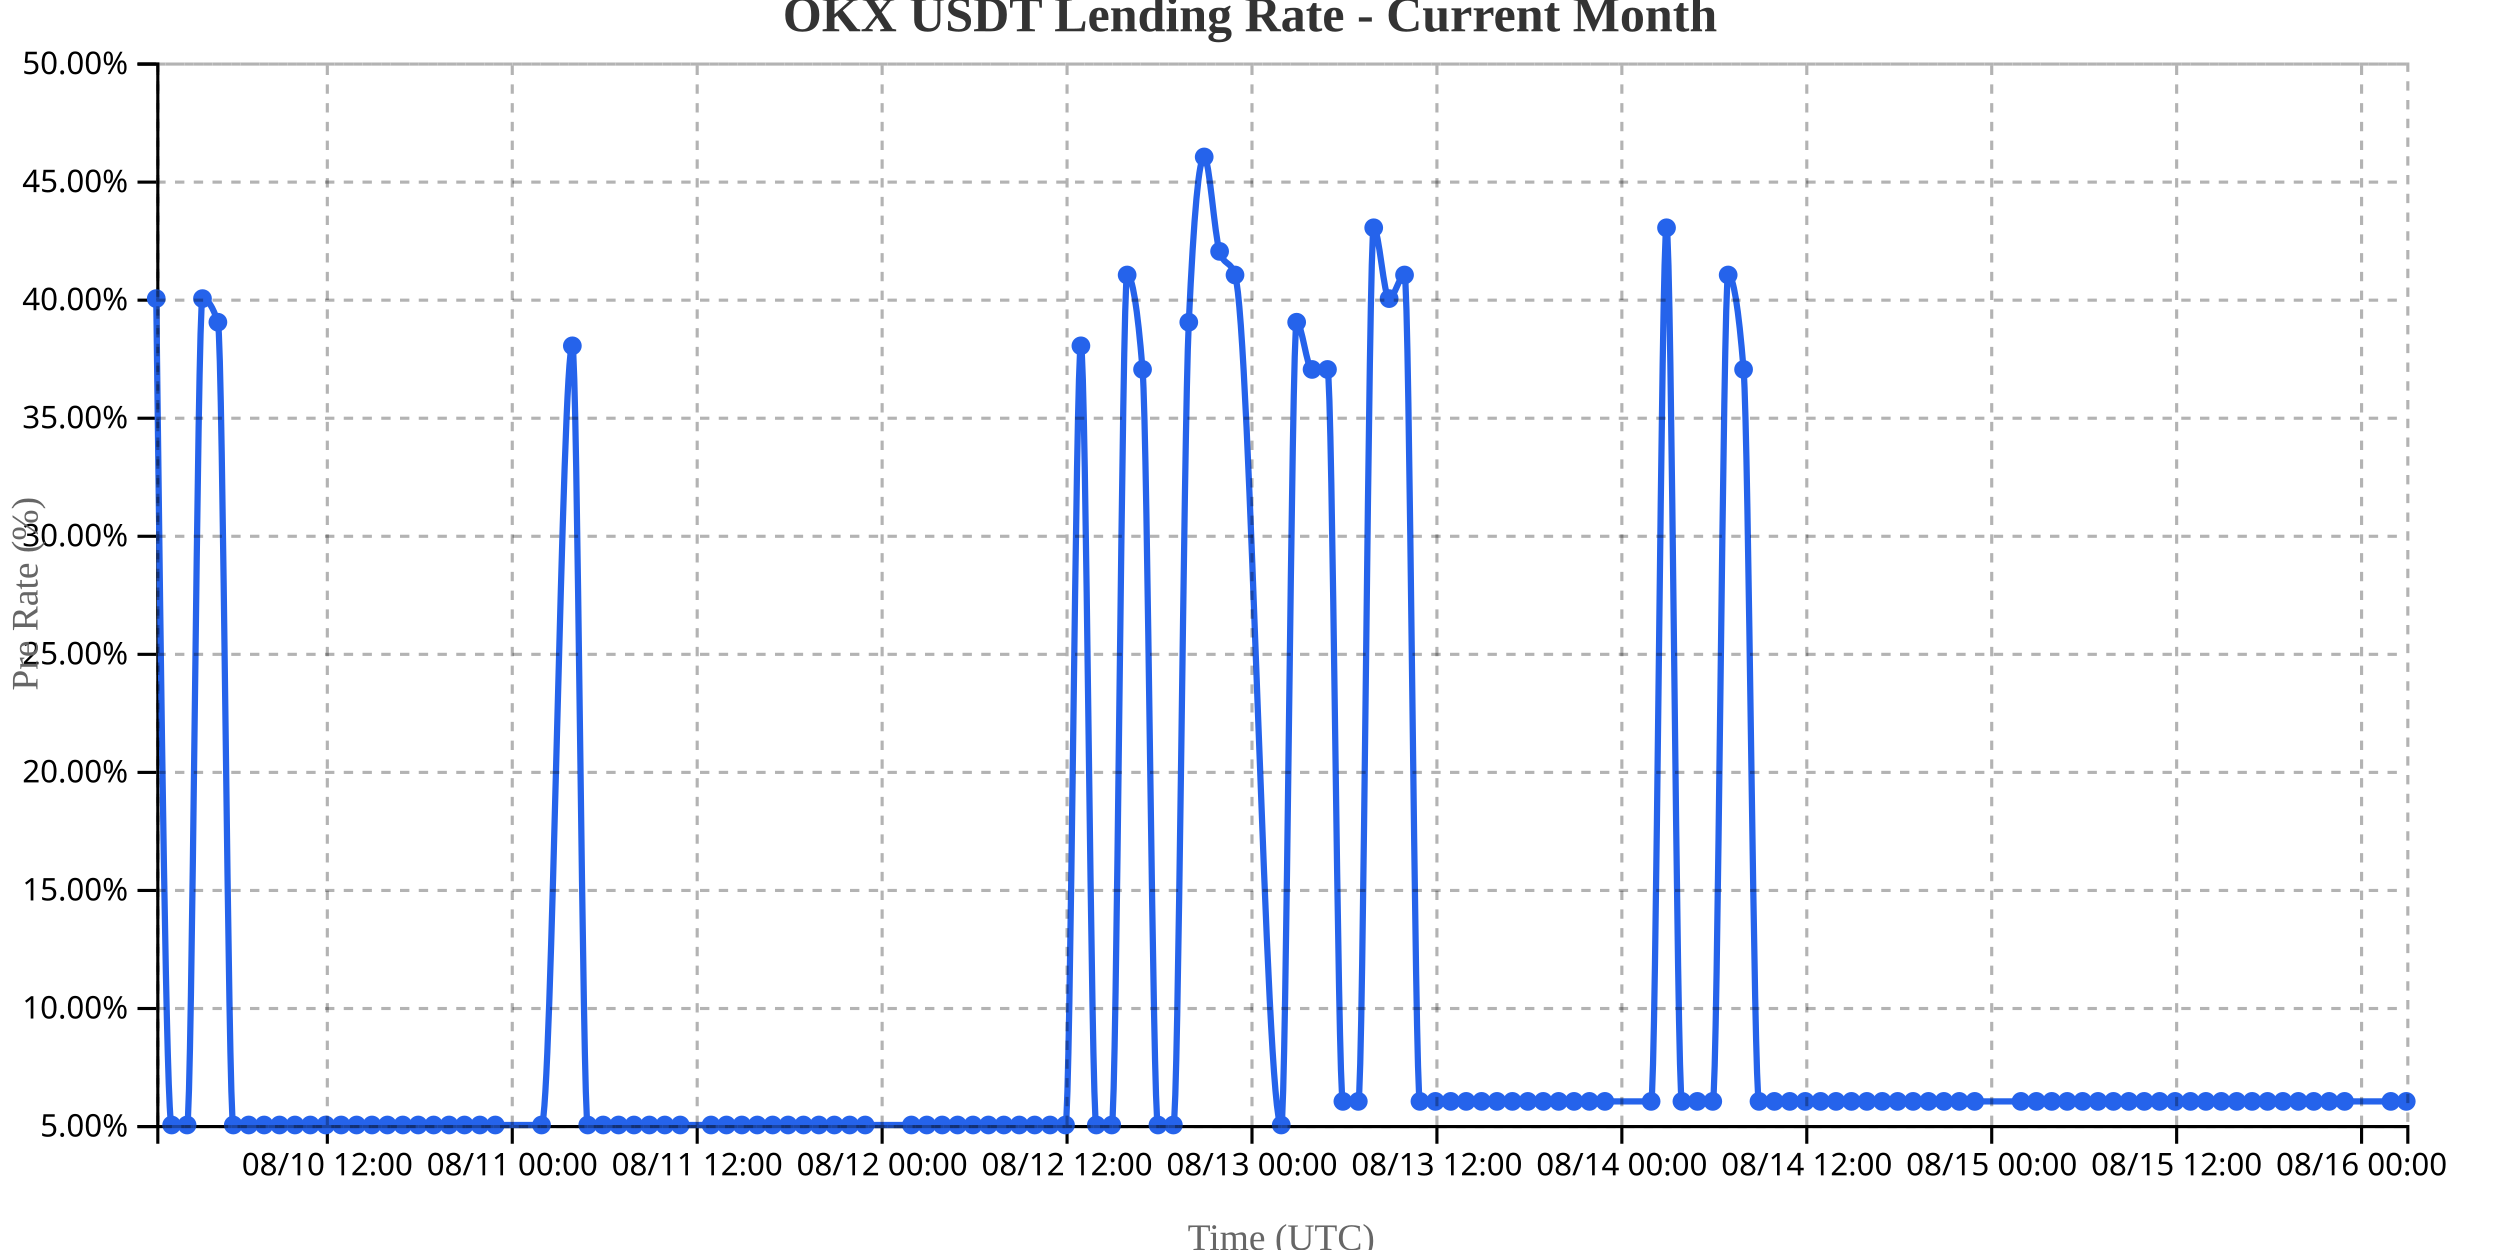
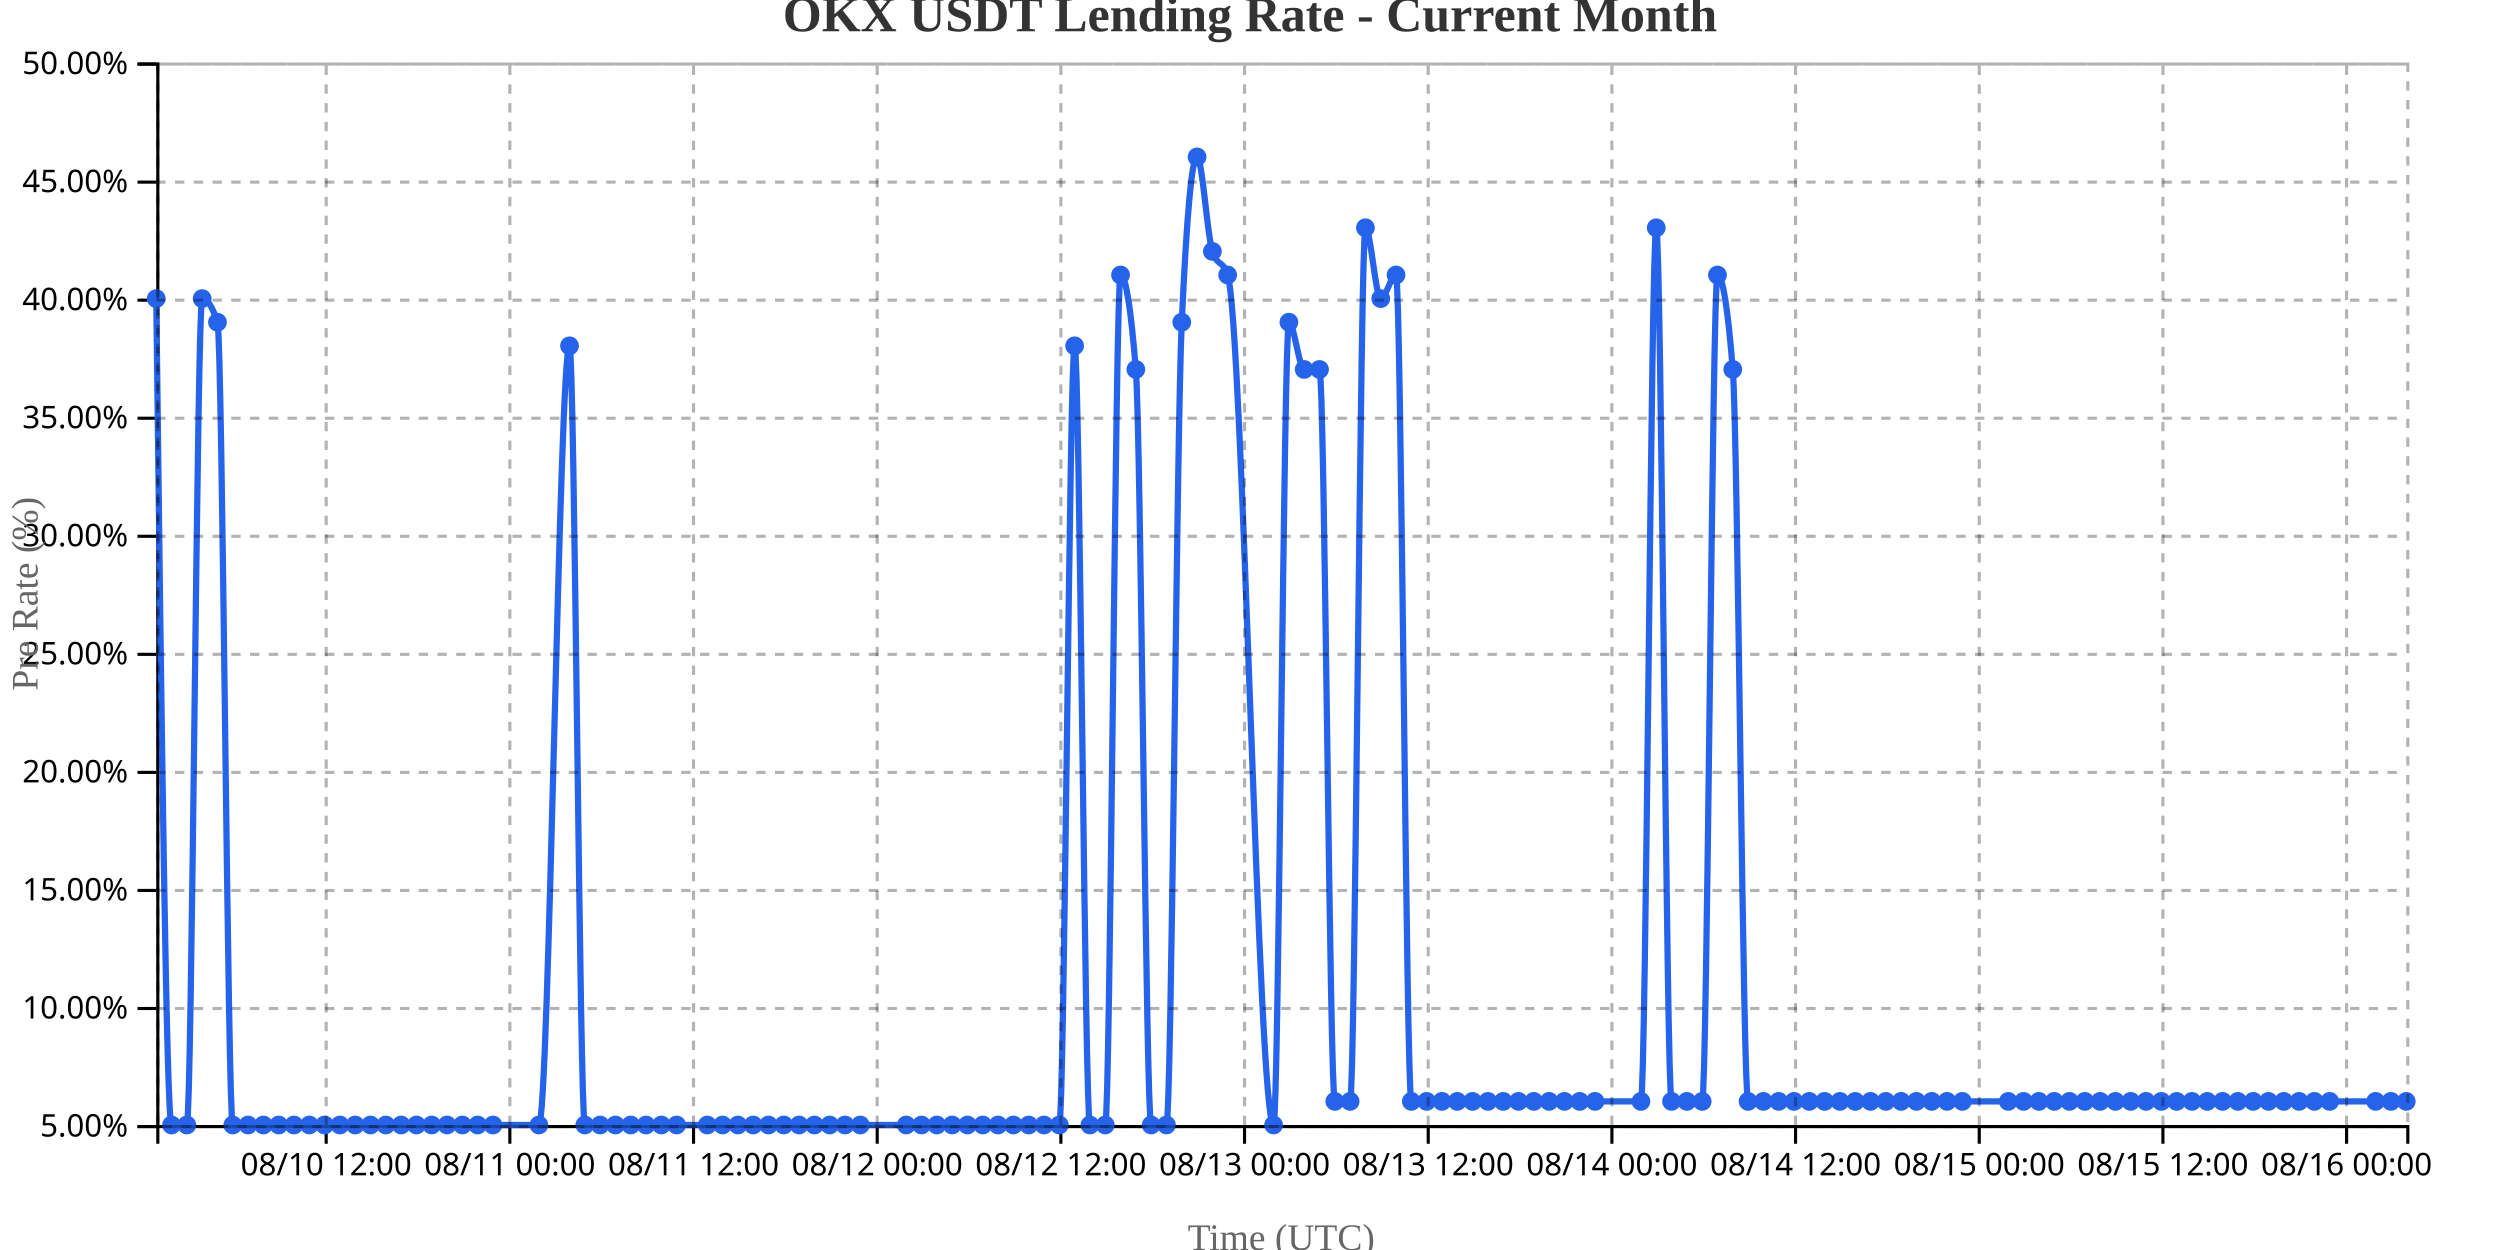
<svg xmlns="http://www.w3.org/2000/svg" width="800" height="400">
  <g transform="translate(50,20)">
    <g transform="translate(0,340)" fill="none" font-size="10" font-family="sans-serif" text-anchor="middle">
      <path class="domain" stroke="currentColor" d="M0.5,6V0.5H720.5V6" />
-       <g class="tick" opacity="1" transform="translate(54.74658,0)">
+       <g class="tick" opacity="1" transform="translate(54.37755,0)">
        <line stroke="currentColor" y2="6" />
        <text fill="currentColor" y="9" dy="0.71em">08/10 12:00</text>
      </g>
-       <g class="tick" opacity="1" transform="translate(113.9247,0)">
+       <g class="tick" opacity="1" transform="translate(113.1531,0)">
        <line stroke="currentColor" y2="6" />
        <text fill="currentColor" y="9" dy="0.71em">08/11 00:00</text>
      </g>
-       <g class="tick" opacity="1" transform="translate(173.1027,0)">
+       <g class="tick" opacity="1" transform="translate(171.9286,0)">
        <line stroke="currentColor" y2="6" />
        <text fill="currentColor" y="9" dy="0.71em">08/11 12:00</text>
      </g>
-       <g class="tick" opacity="1" transform="translate(232.2808,0)">
+       <g class="tick" opacity="1" transform="translate(230.7041,0)">
        <line stroke="currentColor" y2="6" />
        <text fill="currentColor" y="9" dy="0.71em">08/12 00:00</text>
      </g>
-       <g class="tick" opacity="1" transform="translate(291.4589,0)">
+       <g class="tick" opacity="1" transform="translate(289.4796,0)">
        <line stroke="currentColor" y2="6" />
        <text fill="currentColor" y="9" dy="0.71em">08/12 12:00</text>
      </g>
-       <g class="tick" opacity="1" transform="translate(350.637,0)">
+       <g class="tick" opacity="1" transform="translate(348.2551,0)">
        <line stroke="currentColor" y2="6" />
        <text fill="currentColor" y="9" dy="0.71em">08/13 00:00</text>
      </g>
-       <g class="tick" opacity="1" transform="translate(409.8151,0)">
+       <g class="tick" opacity="1" transform="translate(407.0306,0)">
        <line stroke="currentColor" y2="6" />
        <text fill="currentColor" y="9" dy="0.71em">08/13 12:00</text>
      </g>
-       <g class="tick" opacity="1" transform="translate(468.9932,0)">
+       <g class="tick" opacity="1" transform="translate(465.8061,0)">
        <line stroke="currentColor" y2="6" />
        <text fill="currentColor" y="9" dy="0.71em">08/14 00:00</text>
      </g>
-       <g class="tick" opacity="1" transform="translate(528.1712,0)">
+       <g class="tick" opacity="1" transform="translate(524.5816,0)">
        <line stroke="currentColor" y2="6" />
        <text fill="currentColor" y="9" dy="0.71em">08/14 12:00</text>
      </g>
-       <g class="tick" opacity="1" transform="translate(587.3493,0)">
+       <g class="tick" opacity="1" transform="translate(583.3571,0)">
        <line stroke="currentColor" y2="6" />
        <text fill="currentColor" y="9" dy="0.71em">08/15 00:00</text>
      </g>
-       <g class="tick" opacity="1" transform="translate(646.5274,0)">
+       <g class="tick" opacity="1" transform="translate(642.1327,0)">
        <line stroke="currentColor" y2="6" />
        <text fill="currentColor" y="9" dy="0.71em">08/15 12:00</text>
      </g>
-       <g class="tick" opacity="1" transform="translate(705.7055,0)">
+       <g class="tick" opacity="1" transform="translate(700.9082,0)">
        <line stroke="currentColor" y2="6" />
        <text fill="currentColor" y="9" dy="0.71em">08/16 00:00</text>
      </g>
    </g>
    <g fill="none" font-size="10" font-family="sans-serif" text-anchor="end">
      <path class="domain" stroke="currentColor" d="M-6,340.5H0.5V0.5H-6" />
      <g class="tick" opacity="1" transform="translate(0,340.5)">
        <line stroke="currentColor" x2="-6" />
        <text fill="currentColor" x="-9" dy="0.32em">5.00%</text>
      </g>
      <g class="tick" opacity="1" transform="translate(0,302.7222)">
        <line stroke="currentColor" x2="-6" />
        <text fill="currentColor" x="-9" dy="0.32em">10.00%</text>
      </g>
      <g class="tick" opacity="1" transform="translate(0,264.9444)">
        <line stroke="currentColor" x2="-6" />
        <text fill="currentColor" x="-9" dy="0.32em">15.00%</text>
      </g>
      <g class="tick" opacity="1" transform="translate(0,227.1667)">
        <line stroke="currentColor" x2="-6" />
        <text fill="currentColor" x="-9" dy="0.32em">20.00%</text>
      </g>
      <g class="tick" opacity="1" transform="translate(0,189.3889)">
        <line stroke="currentColor" x2="-6" />
        <text fill="currentColor" x="-9" dy="0.32em">25.00%</text>
      </g>
      <g class="tick" opacity="1" transform="translate(0,151.6111)">
        <line stroke="currentColor" x2="-6" />
        <text fill="currentColor" x="-9" dy="0.32em">30.00%</text>
      </g>
      <g class="tick" opacity="1" transform="translate(0,113.8333)">
        <line stroke="currentColor" x2="-6" />
        <text fill="currentColor" x="-9" dy="0.32em">35.00%</text>
      </g>
      <g class="tick" opacity="1" transform="translate(0,76.05556)">
        <line stroke="currentColor" x2="-6" />
        <text fill="currentColor" x="-9" dy="0.32em">40.00%</text>
      </g>
      <g class="tick" opacity="1" transform="translate(0,38.27778)">
        <line stroke="currentColor" x2="-6" />
        <text fill="currentColor" x="-9" dy="0.32em">45.00%</text>
      </g>
      <g class="tick" opacity="1" transform="translate(0,0.5)">
        <line stroke="currentColor" x2="-6" />
        <text fill="currentColor" x="-9" dy="0.32em">50.00%</text>
      </g>
    </g>
    <text transform="rotate(-90)" y="-50" x="-170" dy="1em" style="text-anchor: middle; font-size: 12px; fill: #666;">Pre Rate (%)</text>
    <text transform="translate(360, 380)" style="text-anchor: middle; font-size: 12px; fill: #666;">Time (UTC)</text>
-     <path fill="none" stroke="#2563eb" stroke-width="2" d="M0,75.556C1.644,207.778,3.288,340,4.932,340C6.575,340,8.219,340,9.863,340C11.507,340,13.151,75.556,14.795,75.556C16.438,75.556,18.082,78.074,19.726,83.111C21.37,88.148,23.014,340,24.658,340C26.301,340,27.945,340,29.589,340C31.233,340,32.877,340,34.521,340C36.164,340,37.808,340,39.452,340C41.096,340,42.74,340,44.384,340C46.027,340,47.671,340,49.315,340C50.959,340,52.603,340,54.247,340C55.89,340,57.534,340,59.178,340C60.822,340,62.466,340,64.11,340C65.753,340,67.397,340,69.041,340C70.685,340,72.329,340,73.973,340C75.616,340,77.26,340,78.904,340C80.548,340,82.192,340,83.836,340C85.479,340,87.123,340,88.767,340C90.411,340,92.055,340,93.699,340C95.342,340,96.986,340,98.63,340C100.274,340,101.918,340,103.562,340C105.205,340,106.849,340,108.493,340C113.425,340,118.356,340,123.288,340C126.575,340,129.863,90.667,133.151,90.667C134.795,90.667,136.438,340,138.082,340C139.726,340,141.37,340,143.014,340C144.658,340,146.301,340,147.945,340C149.589,340,151.233,340,152.877,340C154.521,340,156.164,340,157.808,340C159.452,340,161.096,340,162.74,340C164.384,340,166.027,340,167.671,340C170.959,340,174.247,340,177.534,340C179.178,340,180.822,340,182.466,340C184.11,340,185.753,340,187.397,340C189.041,340,190.685,340,192.329,340C193.973,340,195.616,340,197.26,340C198.904,340,200.548,340,202.192,340C203.836,340,205.479,340,207.123,340C208.767,340,210.411,340,212.055,340C213.699,340,215.342,340,216.986,340C218.63,340,220.274,340,221.918,340C223.562,340,225.205,340,226.849,340C231.781,340,236.712,340,241.644,340C243.288,340,244.932,340,246.575,340C248.219,340,249.863,340,251.507,340C253.151,340,254.795,340,256.438,340C258.082,340,259.726,340,261.37,340C263.014,340,264.658,340,266.301,340C267.945,340,269.589,340,271.233,340C272.877,340,274.521,340,276.164,340C277.808,340,279.452,340,281.096,340C282.74,340,284.384,340,286.027,340C287.671,340,289.315,340,290.959,340C292.603,340,294.247,90.667,295.89,90.667C297.534,90.667,299.178,340,300.822,340C302.466,340,304.11,340,305.753,340C307.397,340,309.041,68,310.685,68C312.329,68,313.973,78.074,315.616,98.222C317.26,118.37,318.904,340,320.548,340C322.192,340,323.836,340,325.479,340C327.123,340,328.767,118.37,330.411,83.111C332.055,47.852,333.699,30.222,335.342,30.222C336.986,30.222,338.63,55.407,340.274,60.444C341.918,65.481,343.562,62.963,345.205,68C350.137,83.111,355.068,340,360,340C361.644,340,363.288,83.111,364.932,83.111C366.575,83.111,368.219,98.222,369.863,98.222C371.507,98.222,373.151,98.222,374.795,98.222C376.438,98.222,378.082,332.444,379.726,332.444C381.37,332.444,383.014,332.444,384.658,332.444C386.301,332.444,387.945,52.889,389.589,52.889C391.233,52.889,392.877,75.556,394.521,75.556C396.164,75.556,397.808,68,399.452,68C401.096,68,402.74,332.444,404.384,332.444C406.027,332.444,407.671,332.444,409.315,332.444C410.959,332.444,412.603,332.444,414.247,332.444C415.89,332.444,417.534,332.444,419.178,332.444C420.822,332.444,422.466,332.444,424.11,332.444C425.753,332.444,427.397,332.444,429.041,332.444C430.685,332.444,432.329,332.444,433.973,332.444C435.616,332.444,437.26,332.444,438.904,332.444C440.548,332.444,442.192,332.444,443.836,332.444C445.479,332.444,447.123,332.444,448.767,332.444C450.411,332.444,452.055,332.444,453.699,332.444C455.342,332.444,456.986,332.444,458.63,332.444C460.274,332.444,461.918,332.444,463.562,332.444C468.493,332.444,473.425,332.444,478.356,332.444C480,332.444,481.644,52.889,483.288,52.889C484.932,52.889,486.575,332.444,488.219,332.444C489.863,332.444,491.507,332.444,493.151,332.444C494.795,332.444,496.438,332.444,498.082,332.444C499.726,332.444,501.37,68,503.014,68C504.658,68,506.301,78.074,507.945,98.222C509.589,118.37,511.233,332.444,512.877,332.444C514.521,332.444,516.164,332.444,517.808,332.444C519.452,332.444,521.096,332.444,522.74,332.444C524.384,332.444,526.027,332.444,527.671,332.444C529.315,332.444,530.959,332.444,532.603,332.444C534.247,332.444,535.89,332.444,537.534,332.444C539.178,332.444,540.822,332.444,542.466,332.444C544.11,332.444,545.753,332.444,547.397,332.444C549.041,332.444,550.685,332.444,552.329,332.444C553.973,332.444,555.616,332.444,557.26,332.444C558.904,332.444,560.548,332.444,562.192,332.444C563.836,332.444,565.479,332.444,567.123,332.444C568.767,332.444,570.411,332.444,572.055,332.444C573.699,332.444,575.342,332.444,576.986,332.444C578.63,332.444,580.274,332.444,581.918,332.444C586.849,332.444,591.781,332.444,596.712,332.444C598.356,332.444,600,332.444,601.644,332.444C603.288,332.444,604.932,332.444,606.575,332.444C608.219,332.444,609.863,332.444,611.507,332.444C613.151,332.444,614.795,332.444,616.438,332.444C618.082,332.444,619.726,332.444,621.37,332.444C623.014,332.444,624.658,332.444,626.301,332.444C627.945,332.444,629.589,332.444,631.233,332.444C632.877,332.444,634.521,332.444,636.164,332.444C637.808,332.444,639.452,332.444,641.096,332.444C642.74,332.444,644.384,332.444,646.027,332.444C647.671,332.444,649.315,332.444,650.959,332.444C652.603,332.444,654.247,332.444,655.89,332.444C657.534,332.444,659.178,332.444,660.822,332.444C662.466,332.444,664.11,332.444,665.753,332.444C667.397,332.444,669.041,332.444,670.685,332.444C672.329,332.444,673.973,332.444,675.616,332.444C677.26,332.444,678.904,332.444,680.548,332.444C682.192,332.444,683.836,332.444,685.479,332.444C687.123,332.444,688.767,332.444,690.411,332.444C692.055,332.444,693.699,332.444,695.342,332.444C696.986,332.444,698.63,332.444,700.274,332.444C705.205,332.444,710.137,332.444,715.068,332.444C716.712,332.444,718.356,332.444,720,332.444" />
+     <path fill="none" stroke="#2563eb" stroke-width="2" d="M0,75.556C1.633,207.778,3.265,340,4.898,340C6.531,340,8.163,340,9.796,340C11.429,340,13.061,75.556,14.694,75.556C16.327,75.556,17.959,78.074,19.592,83.111C21.224,88.148,22.857,340,24.49,340C26.122,340,27.755,340,29.388,340C31.02,340,32.653,340,34.286,340C35.918,340,37.551,340,39.184,340C40.816,340,42.449,340,44.082,340C45.714,340,47.347,340,48.98,340C50.612,340,52.245,340,53.878,340C55.51,340,57.143,340,58.776,340C60.408,340,62.041,340,63.673,340C65.306,340,66.939,340,68.571,340C70.204,340,71.837,340,73.469,340C75.102,340,76.735,340,78.367,340C80,340,81.633,340,83.265,340C84.898,340,86.531,340,88.163,340C89.796,340,91.429,340,93.061,340C94.694,340,96.327,340,97.959,340C99.592,340,101.224,340,102.857,340C104.49,340,106.122,340,107.755,340C112.653,340,117.551,340,122.449,340C125.714,340,128.98,90.667,132.245,90.667C133.878,90.667,135.51,340,137.143,340C138.776,340,140.408,340,142.041,340C143.673,340,145.306,340,146.939,340C148.571,340,150.204,340,151.837,340C153.469,340,155.102,340,156.735,340C158.367,340,160,340,161.633,340C163.265,340,164.898,340,166.531,340C169.796,340,173.061,340,176.327,340C177.959,340,179.592,340,181.224,340C182.857,340,184.49,340,186.122,340C187.755,340,189.388,340,191.02,340C192.653,340,194.286,340,195.918,340C197.551,340,199.184,340,200.816,340C202.449,340,204.082,340,205.714,340C207.347,340,208.98,340,210.612,340C212.245,340,213.878,340,215.51,340C217.143,340,218.776,340,220.408,340C222.041,340,223.673,340,225.306,340C230.204,340,235.102,340,240,340C241.633,340,243.265,340,244.898,340C246.531,340,248.163,340,249.796,340C251.429,340,253.061,340,254.694,340C256.327,340,257.959,340,259.592,340C261.224,340,262.857,340,264.49,340C266.122,340,267.755,340,269.388,340C271.02,340,272.653,340,274.286,340C275.918,340,277.551,340,279.184,340C280.816,340,282.449,340,284.082,340C285.714,340,287.347,340,288.98,340C290.612,340,292.245,90.667,293.878,90.667C295.51,90.667,297.143,340,298.776,340C300.408,340,302.041,340,303.673,340C305.306,340,306.939,68,308.571,68C310.204,68,311.837,78.074,313.469,98.222C315.102,118.37,316.735,340,318.367,340C320,340,321.633,340,323.265,340C324.898,340,326.531,118.37,328.163,83.111C329.796,47.852,331.429,30.222,333.061,30.222C334.694,30.222,336.327,55.407,337.959,60.444C339.592,65.481,341.224,62.963,342.857,68C347.755,83.111,352.653,340,357.551,340C359.184,340,360.816,83.111,362.449,83.111C364.082,83.111,365.714,98.222,367.347,98.222C368.98,98.222,370.612,98.222,372.245,98.222C373.878,98.222,375.51,332.444,377.143,332.444C378.776,332.444,380.408,332.444,382.041,332.444C383.673,332.444,385.306,52.889,386.939,52.889C388.571,52.889,390.204,75.556,391.837,75.556C393.469,75.556,395.102,68,396.735,68C398.367,68,400,332.444,401.633,332.444C403.265,332.444,404.898,332.444,406.531,332.444C408.163,332.444,409.796,332.444,411.429,332.444C413.061,332.444,414.694,332.444,416.327,332.444C417.959,332.444,419.592,332.444,421.224,332.444C422.857,332.444,424.49,332.444,426.122,332.444C427.755,332.444,429.388,332.444,431.02,332.444C432.653,332.444,434.286,332.444,435.918,332.444C437.551,332.444,439.184,332.444,440.816,332.444C442.449,332.444,444.082,332.444,445.714,332.444C447.347,332.444,448.98,332.444,450.612,332.444C452.245,332.444,453.878,332.444,455.51,332.444C457.143,332.444,458.776,332.444,460.408,332.444C465.306,332.444,470.204,332.444,475.102,332.444C476.735,332.444,478.367,52.889,480,52.889C481.633,52.889,483.265,332.444,484.898,332.444C486.531,332.444,488.163,332.444,489.796,332.444C491.429,332.444,493.061,332.444,494.694,332.444C496.327,332.444,497.959,68,499.592,68C501.224,68,502.857,78.074,504.49,98.222C506.122,118.37,507.755,332.444,509.388,332.444C511.02,332.444,512.653,332.444,514.286,332.444C515.918,332.444,517.551,332.444,519.184,332.444C520.816,332.444,522.449,332.444,524.082,332.444C525.714,332.444,527.347,332.444,528.98,332.444C530.612,332.444,532.245,332.444,533.878,332.444C535.51,332.444,537.143,332.444,538.776,332.444C540.408,332.444,542.041,332.444,543.673,332.444C545.306,332.444,546.939,332.444,548.571,332.444C550.204,332.444,551.837,332.444,553.469,332.444C555.102,332.444,556.735,332.444,558.367,332.444C560,332.444,561.633,332.444,563.265,332.444C564.898,332.444,566.531,332.444,568.163,332.444C569.796,332.444,571.429,332.444,573.061,332.444C574.694,332.444,576.327,332.444,577.959,332.444C582.857,332.444,587.755,332.444,592.653,332.444C594.286,332.444,595.918,332.444,597.551,332.444C599.184,332.444,600.816,332.444,602.449,332.444C604.082,332.444,605.714,332.444,607.347,332.444C608.98,332.444,610.612,332.444,612.245,332.444C613.878,332.444,615.51,332.444,617.143,332.444C618.776,332.444,620.408,332.444,622.041,332.444C623.673,332.444,625.306,332.444,626.939,332.444C628.571,332.444,630.204,332.444,631.837,332.444C633.469,332.444,635.102,332.444,636.735,332.444C638.367,332.444,640,332.444,641.633,332.444C643.265,332.444,644.898,332.444,646.531,332.444C648.163,332.444,649.796,332.444,651.429,332.444C653.061,332.444,654.694,332.444,656.327,332.444C657.959,332.444,659.592,332.444,661.224,332.444C662.857,332.444,664.49,332.444,666.122,332.444C667.755,332.444,669.388,332.444,671.02,332.444C672.653,332.444,674.286,332.444,675.918,332.444C677.551,332.444,679.184,332.444,680.816,332.444C682.449,332.444,684.082,332.444,685.714,332.444C687.347,332.444,688.98,332.444,690.612,332.444C692.245,332.444,693.878,332.444,695.51,332.444C700.408,332.444,705.306,332.444,710.204,332.444C711.837,332.444,713.469,332.444,715.102,332.444C716.735,332.444,718.367,332.444,720,332.444" />
    <circle class="dot" cx="0" cy="75.556" r="3" fill="#2563eb" />
-     <circle class="dot" cx="4.932" cy="340" r="3" fill="#2563eb" />
-     <circle class="dot" cx="9.863" cy="340" r="3" fill="#2563eb" />
-     <circle class="dot" cx="14.795" cy="75.556" r="3" fill="#2563eb" />
-     <circle class="dot" cx="19.726" cy="83.111" r="3" fill="#2563eb" />
-     <circle class="dot" cx="24.658" cy="340" r="3" fill="#2563eb" />
-     <circle class="dot" cx="29.589" cy="340" r="3" fill="#2563eb" />
-     <circle class="dot" cx="34.521" cy="340" r="3" fill="#2563eb" />
-     <circle class="dot" cx="39.452" cy="340" r="3" fill="#2563eb" />
-     <circle class="dot" cx="44.384" cy="340" r="3" fill="#2563eb" />
-     <circle class="dot" cx="49.315" cy="340" r="3" fill="#2563eb" />
-     <circle class="dot" cx="54.247" cy="340" r="3" fill="#2563eb" />
-     <circle class="dot" cx="59.178" cy="340" r="3" fill="#2563eb" />
-     <circle class="dot" cx="64.11" cy="340" r="3" fill="#2563eb" />
-     <circle class="dot" cx="69.041" cy="340" r="3" fill="#2563eb" />
-     <circle class="dot" cx="73.973" cy="340" r="3" fill="#2563eb" />
-     <circle class="dot" cx="78.904" cy="340" r="3" fill="#2563eb" />
-     <circle class="dot" cx="83.836" cy="340" r="3" fill="#2563eb" />
-     <circle class="dot" cx="88.767" cy="340" r="3" fill="#2563eb" />
-     <circle class="dot" cx="93.699" cy="340" r="3" fill="#2563eb" />
-     <circle class="dot" cx="98.63" cy="340" r="3" fill="#2563eb" />
-     <circle class="dot" cx="103.562" cy="340" r="3" fill="#2563eb" />
-     <circle class="dot" cx="108.493" cy="340" r="3" fill="#2563eb" />
-     <circle class="dot" cx="123.288" cy="340" r="3" fill="#2563eb" />
-     <circle class="dot" cx="133.151" cy="90.667" r="3" fill="#2563eb" />
-     <circle class="dot" cx="138.082" cy="340" r="3" fill="#2563eb" />
-     <circle class="dot" cx="143.014" cy="340" r="3" fill="#2563eb" />
-     <circle class="dot" cx="147.945" cy="340" r="3" fill="#2563eb" />
-     <circle class="dot" cx="152.877" cy="340" r="3" fill="#2563eb" />
-     <circle class="dot" cx="157.808" cy="340" r="3" fill="#2563eb" />
-     <circle class="dot" cx="162.74" cy="340" r="3" fill="#2563eb" />
-     <circle class="dot" cx="167.671" cy="340" r="3" fill="#2563eb" />
-     <circle class="dot" cx="177.534" cy="340" r="3" fill="#2563eb" />
-     <circle class="dot" cx="182.466" cy="340" r="3" fill="#2563eb" />
-     <circle class="dot" cx="187.397" cy="340" r="3" fill="#2563eb" />
-     <circle class="dot" cx="192.329" cy="340" r="3" fill="#2563eb" />
-     <circle class="dot" cx="197.26" cy="340" r="3" fill="#2563eb" />
-     <circle class="dot" cx="202.192" cy="340" r="3" fill="#2563eb" />
-     <circle class="dot" cx="207.123" cy="340" r="3" fill="#2563eb" />
-     <circle class="dot" cx="212.055" cy="340" r="3" fill="#2563eb" />
-     <circle class="dot" cx="216.986" cy="340" r="3" fill="#2563eb" />
-     <circle class="dot" cx="221.918" cy="340" r="3" fill="#2563eb" />
-     <circle class="dot" cx="226.849" cy="340" r="3" fill="#2563eb" />
-     <circle class="dot" cx="241.644" cy="340" r="3" fill="#2563eb" />
-     <circle class="dot" cx="246.575" cy="340" r="3" fill="#2563eb" />
-     <circle class="dot" cx="251.507" cy="340" r="3" fill="#2563eb" />
-     <circle class="dot" cx="256.438" cy="340" r="3" fill="#2563eb" />
-     <circle class="dot" cx="261.37" cy="340" r="3" fill="#2563eb" />
-     <circle class="dot" cx="266.301" cy="340" r="3" fill="#2563eb" />
-     <circle class="dot" cx="271.233" cy="340" r="3" fill="#2563eb" />
-     <circle class="dot" cx="276.164" cy="340" r="3" fill="#2563eb" />
-     <circle class="dot" cx="281.096" cy="340" r="3" fill="#2563eb" />
-     <circle class="dot" cx="286.027" cy="340" r="3" fill="#2563eb" />
-     <circle class="dot" cx="290.959" cy="340" r="3" fill="#2563eb" />
-     <circle class="dot" cx="295.89" cy="90.667" r="3" fill="#2563eb" />
-     <circle class="dot" cx="300.822" cy="340" r="3" fill="#2563eb" />
-     <circle class="dot" cx="305.753" cy="340" r="3" fill="#2563eb" />
-     <circle class="dot" cx="310.685" cy="68" r="3" fill="#2563eb" />
-     <circle class="dot" cx="315.616" cy="98.222" r="3" fill="#2563eb" />
-     <circle class="dot" cx="320.548" cy="340" r="3" fill="#2563eb" />
-     <circle class="dot" cx="325.479" cy="340" r="3" fill="#2563eb" />
-     <circle class="dot" cx="330.411" cy="83.111" r="3" fill="#2563eb" />
-     <circle class="dot" cx="335.342" cy="30.222" r="3" fill="#2563eb" />
-     <circle class="dot" cx="340.274" cy="60.444" r="3" fill="#2563eb" />
-     <circle class="dot" cx="345.205" cy="68" r="3" fill="#2563eb" />
-     <circle class="dot" cx="360" cy="340" r="3" fill="#2563eb" />
-     <circle class="dot" cx="364.932" cy="83.111" r="3" fill="#2563eb" />
-     <circle class="dot" cx="369.863" cy="98.222" r="3" fill="#2563eb" />
-     <circle class="dot" cx="374.795" cy="98.222" r="3" fill="#2563eb" />
-     <circle class="dot" cx="379.726" cy="332.444" r="3" fill="#2563eb" />
-     <circle class="dot" cx="384.658" cy="332.444" r="3" fill="#2563eb" />
-     <circle class="dot" cx="389.589" cy="52.889" r="3" fill="#2563eb" />
-     <circle class="dot" cx="394.521" cy="75.556" r="3" fill="#2563eb" />
-     <circle class="dot" cx="399.452" cy="68" r="3" fill="#2563eb" />
-     <circle class="dot" cx="404.384" cy="332.444" r="3" fill="#2563eb" />
-     <circle class="dot" cx="409.315" cy="332.444" r="3" fill="#2563eb" />
-     <circle class="dot" cx="414.247" cy="332.444" r="3" fill="#2563eb" />
-     <circle class="dot" cx="419.178" cy="332.444" r="3" fill="#2563eb" />
-     <circle class="dot" cx="424.11" cy="332.444" r="3" fill="#2563eb" />
-     <circle class="dot" cx="429.041" cy="332.444" r="3" fill="#2563eb" />
-     <circle class="dot" cx="433.973" cy="332.444" r="3" fill="#2563eb" />
-     <circle class="dot" cx="438.904" cy="332.444" r="3" fill="#2563eb" />
-     <circle class="dot" cx="443.836" cy="332.444" r="3" fill="#2563eb" />
-     <circle class="dot" cx="448.767" cy="332.444" r="3" fill="#2563eb" />
-     <circle class="dot" cx="453.699" cy="332.444" r="3" fill="#2563eb" />
-     <circle class="dot" cx="458.63" cy="332.444" r="3" fill="#2563eb" />
-     <circle class="dot" cx="463.562" cy="332.444" r="3" fill="#2563eb" />
-     <circle class="dot" cx="478.356" cy="332.444" r="3" fill="#2563eb" />
-     <circle class="dot" cx="483.288" cy="52.889" r="3" fill="#2563eb" />
-     <circle class="dot" cx="488.219" cy="332.444" r="3" fill="#2563eb" />
-     <circle class="dot" cx="493.151" cy="332.444" r="3" fill="#2563eb" />
-     <circle class="dot" cx="498.082" cy="332.444" r="3" fill="#2563eb" />
-     <circle class="dot" cx="503.014" cy="68" r="3" fill="#2563eb" />
-     <circle class="dot" cx="507.945" cy="98.222" r="3" fill="#2563eb" />
-     <circle class="dot" cx="512.877" cy="332.444" r="3" fill="#2563eb" />
-     <circle class="dot" cx="517.808" cy="332.444" r="3" fill="#2563eb" />
-     <circle class="dot" cx="522.74" cy="332.444" r="3" fill="#2563eb" />
-     <circle class="dot" cx="527.671" cy="332.444" r="3" fill="#2563eb" />
-     <circle class="dot" cx="532.603" cy="332.444" r="3" fill="#2563eb" />
-     <circle class="dot" cx="537.534" cy="332.444" r="3" fill="#2563eb" />
-     <circle class="dot" cx="542.466" cy="332.444" r="3" fill="#2563eb" />
-     <circle class="dot" cx="547.397" cy="332.444" r="3" fill="#2563eb" />
-     <circle class="dot" cx="552.329" cy="332.444" r="3" fill="#2563eb" />
-     <circle class="dot" cx="557.26" cy="332.444" r="3" fill="#2563eb" />
-     <circle class="dot" cx="562.192" cy="332.444" r="3" fill="#2563eb" />
-     <circle class="dot" cx="567.123" cy="332.444" r="3" fill="#2563eb" />
-     <circle class="dot" cx="572.055" cy="332.444" r="3" fill="#2563eb" />
-     <circle class="dot" cx="576.986" cy="332.444" r="3" fill="#2563eb" />
-     <circle class="dot" cx="581.918" cy="332.444" r="3" fill="#2563eb" />
-     <circle class="dot" cx="596.712" cy="332.444" r="3" fill="#2563eb" />
-     <circle class="dot" cx="601.644" cy="332.444" r="3" fill="#2563eb" />
-     <circle class="dot" cx="606.575" cy="332.444" r="3" fill="#2563eb" />
-     <circle class="dot" cx="611.507" cy="332.444" r="3" fill="#2563eb" />
-     <circle class="dot" cx="616.438" cy="332.444" r="3" fill="#2563eb" />
-     <circle class="dot" cx="621.37" cy="332.444" r="3" fill="#2563eb" />
-     <circle class="dot" cx="626.301" cy="332.444" r="3" fill="#2563eb" />
-     <circle class="dot" cx="631.233" cy="332.444" r="3" fill="#2563eb" />
-     <circle class="dot" cx="636.164" cy="332.444" r="3" fill="#2563eb" />
-     <circle class="dot" cx="641.096" cy="332.444" r="3" fill="#2563eb" />
-     <circle class="dot" cx="646.027" cy="332.444" r="3" fill="#2563eb" />
-     <circle class="dot" cx="650.959" cy="332.444" r="3" fill="#2563eb" />
-     <circle class="dot" cx="655.89" cy="332.444" r="3" fill="#2563eb" />
-     <circle class="dot" cx="660.822" cy="332.444" r="3" fill="#2563eb" />
-     <circle class="dot" cx="665.753" cy="332.444" r="3" fill="#2563eb" />
-     <circle class="dot" cx="670.685" cy="332.444" r="3" fill="#2563eb" />
-     <circle class="dot" cx="675.616" cy="332.444" r="3" fill="#2563eb" />
-     <circle class="dot" cx="680.548" cy="332.444" r="3" fill="#2563eb" />
-     <circle class="dot" cx="685.479" cy="332.444" r="3" fill="#2563eb" />
-     <circle class="dot" cx="690.411" cy="332.444" r="3" fill="#2563eb" />
-     <circle class="dot" cx="695.342" cy="332.444" r="3" fill="#2563eb" />
-     <circle class="dot" cx="700.274" cy="332.444" r="3" fill="#2563eb" />
-     <circle class="dot" cx="715.068" cy="332.444" r="3" fill="#2563eb" />
+     <circle class="dot" cx="4.898" cy="340" r="3" fill="#2563eb" />
+     <circle class="dot" cx="9.796" cy="340" r="3" fill="#2563eb" />
+     <circle class="dot" cx="14.694" cy="75.556" r="3" fill="#2563eb" />
+     <circle class="dot" cx="19.592" cy="83.111" r="3" fill="#2563eb" />
+     <circle class="dot" cx="24.49" cy="340" r="3" fill="#2563eb" />
+     <circle class="dot" cx="29.388" cy="340" r="3" fill="#2563eb" />
+     <circle class="dot" cx="34.286" cy="340" r="3" fill="#2563eb" />
+     <circle class="dot" cx="39.184" cy="340" r="3" fill="#2563eb" />
+     <circle class="dot" cx="44.082" cy="340" r="3" fill="#2563eb" />
+     <circle class="dot" cx="48.98" cy="340" r="3" fill="#2563eb" />
+     <circle class="dot" cx="53.878" cy="340" r="3" fill="#2563eb" />
+     <circle class="dot" cx="58.776" cy="340" r="3" fill="#2563eb" />
+     <circle class="dot" cx="63.673" cy="340" r="3" fill="#2563eb" />
+     <circle class="dot" cx="68.571" cy="340" r="3" fill="#2563eb" />
+     <circle class="dot" cx="73.469" cy="340" r="3" fill="#2563eb" />
+     <circle class="dot" cx="78.367" cy="340" r="3" fill="#2563eb" />
+     <circle class="dot" cx="83.265" cy="340" r="3" fill="#2563eb" />
+     <circle class="dot" cx="88.163" cy="340" r="3" fill="#2563eb" />
+     <circle class="dot" cx="93.061" cy="340" r="3" fill="#2563eb" />
+     <circle class="dot" cx="97.959" cy="340" r="3" fill="#2563eb" />
+     <circle class="dot" cx="102.857" cy="340" r="3" fill="#2563eb" />
+     <circle class="dot" cx="107.755" cy="340" r="3" fill="#2563eb" />
+     <circle class="dot" cx="122.449" cy="340" r="3" fill="#2563eb" />
+     <circle class="dot" cx="132.245" cy="90.667" r="3" fill="#2563eb" />
+     <circle class="dot" cx="137.143" cy="340" r="3" fill="#2563eb" />
+     <circle class="dot" cx="142.041" cy="340" r="3" fill="#2563eb" />
+     <circle class="dot" cx="146.939" cy="340" r="3" fill="#2563eb" />
+     <circle class="dot" cx="151.837" cy="340" r="3" fill="#2563eb" />
+     <circle class="dot" cx="156.735" cy="340" r="3" fill="#2563eb" />
+     <circle class="dot" cx="161.633" cy="340" r="3" fill="#2563eb" />
+     <circle class="dot" cx="166.531" cy="340" r="3" fill="#2563eb" />
+     <circle class="dot" cx="176.327" cy="340" r="3" fill="#2563eb" />
+     <circle class="dot" cx="181.224" cy="340" r="3" fill="#2563eb" />
+     <circle class="dot" cx="186.122" cy="340" r="3" fill="#2563eb" />
+     <circle class="dot" cx="191.02" cy="340" r="3" fill="#2563eb" />
+     <circle class="dot" cx="195.918" cy="340" r="3" fill="#2563eb" />
+     <circle class="dot" cx="200.816" cy="340" r="3" fill="#2563eb" />
+     <circle class="dot" cx="205.714" cy="340" r="3" fill="#2563eb" />
+     <circle class="dot" cx="210.612" cy="340" r="3" fill="#2563eb" />
+     <circle class="dot" cx="215.51" cy="340" r="3" fill="#2563eb" />
+     <circle class="dot" cx="220.408" cy="340" r="3" fill="#2563eb" />
+     <circle class="dot" cx="225.306" cy="340" r="3" fill="#2563eb" />
+     <circle class="dot" cx="240" cy="340" r="3" fill="#2563eb" />
+     <circle class="dot" cx="244.898" cy="340" r="3" fill="#2563eb" />
+     <circle class="dot" cx="249.796" cy="340" r="3" fill="#2563eb" />
+     <circle class="dot" cx="254.694" cy="340" r="3" fill="#2563eb" />
+     <circle class="dot" cx="259.592" cy="340" r="3" fill="#2563eb" />
+     <circle class="dot" cx="264.49" cy="340" r="3" fill="#2563eb" />
+     <circle class="dot" cx="269.388" cy="340" r="3" fill="#2563eb" />
+     <circle class="dot" cx="274.286" cy="340" r="3" fill="#2563eb" />
+     <circle class="dot" cx="279.184" cy="340" r="3" fill="#2563eb" />
+     <circle class="dot" cx="284.082" cy="340" r="3" fill="#2563eb" />
+     <circle class="dot" cx="288.98" cy="340" r="3" fill="#2563eb" />
+     <circle class="dot" cx="293.878" cy="90.667" r="3" fill="#2563eb" />
+     <circle class="dot" cx="298.776" cy="340" r="3" fill="#2563eb" />
+     <circle class="dot" cx="303.673" cy="340" r="3" fill="#2563eb" />
+     <circle class="dot" cx="308.571" cy="68" r="3" fill="#2563eb" />
+     <circle class="dot" cx="313.469" cy="98.222" r="3" fill="#2563eb" />
+     <circle class="dot" cx="318.367" cy="340" r="3" fill="#2563eb" />
+     <circle class="dot" cx="323.265" cy="340" r="3" fill="#2563eb" />
+     <circle class="dot" cx="328.163" cy="83.111" r="3" fill="#2563eb" />
+     <circle class="dot" cx="333.061" cy="30.222" r="3" fill="#2563eb" />
+     <circle class="dot" cx="337.959" cy="60.444" r="3" fill="#2563eb" />
+     <circle class="dot" cx="342.857" cy="68" r="3" fill="#2563eb" />
+     <circle class="dot" cx="357.551" cy="340" r="3" fill="#2563eb" />
+     <circle class="dot" cx="362.449" cy="83.111" r="3" fill="#2563eb" />
+     <circle class="dot" cx="367.347" cy="98.222" r="3" fill="#2563eb" />
+     <circle class="dot" cx="372.245" cy="98.222" r="3" fill="#2563eb" />
+     <circle class="dot" cx="377.143" cy="332.444" r="3" fill="#2563eb" />
+     <circle class="dot" cx="382.041" cy="332.444" r="3" fill="#2563eb" />
+     <circle class="dot" cx="386.939" cy="52.889" r="3" fill="#2563eb" />
+     <circle class="dot" cx="391.837" cy="75.556" r="3" fill="#2563eb" />
+     <circle class="dot" cx="396.735" cy="68" r="3" fill="#2563eb" />
+     <circle class="dot" cx="401.633" cy="332.444" r="3" fill="#2563eb" />
+     <circle class="dot" cx="406.531" cy="332.444" r="3" fill="#2563eb" />
+     <circle class="dot" cx="411.429" cy="332.444" r="3" fill="#2563eb" />
+     <circle class="dot" cx="416.327" cy="332.444" r="3" fill="#2563eb" />
+     <circle class="dot" cx="421.224" cy="332.444" r="3" fill="#2563eb" />
+     <circle class="dot" cx="426.122" cy="332.444" r="3" fill="#2563eb" />
+     <circle class="dot" cx="431.02" cy="332.444" r="3" fill="#2563eb" />
+     <circle class="dot" cx="435.918" cy="332.444" r="3" fill="#2563eb" />
+     <circle class="dot" cx="440.816" cy="332.444" r="3" fill="#2563eb" />
+     <circle class="dot" cx="445.714" cy="332.444" r="3" fill="#2563eb" />
+     <circle class="dot" cx="450.612" cy="332.444" r="3" fill="#2563eb" />
+     <circle class="dot" cx="455.51" cy="332.444" r="3" fill="#2563eb" />
+     <circle class="dot" cx="460.408" cy="332.444" r="3" fill="#2563eb" />
+     <circle class="dot" cx="475.102" cy="332.444" r="3" fill="#2563eb" />
+     <circle class="dot" cx="480" cy="52.889" r="3" fill="#2563eb" />
+     <circle class="dot" cx="484.898" cy="332.444" r="3" fill="#2563eb" />
+     <circle class="dot" cx="489.796" cy="332.444" r="3" fill="#2563eb" />
+     <circle class="dot" cx="494.694" cy="332.444" r="3" fill="#2563eb" />
+     <circle class="dot" cx="499.592" cy="68" r="3" fill="#2563eb" />
+     <circle class="dot" cx="504.49" cy="98.222" r="3" fill="#2563eb" />
+     <circle class="dot" cx="509.388" cy="332.444" r="3" fill="#2563eb" />
+     <circle class="dot" cx="514.286" cy="332.444" r="3" fill="#2563eb" />
+     <circle class="dot" cx="519.184" cy="332.444" r="3" fill="#2563eb" />
+     <circle class="dot" cx="524.082" cy="332.444" r="3" fill="#2563eb" />
+     <circle class="dot" cx="528.98" cy="332.444" r="3" fill="#2563eb" />
+     <circle class="dot" cx="533.878" cy="332.444" r="3" fill="#2563eb" />
+     <circle class="dot" cx="538.776" cy="332.444" r="3" fill="#2563eb" />
+     <circle class="dot" cx="543.673" cy="332.444" r="3" fill="#2563eb" />
+     <circle class="dot" cx="548.571" cy="332.444" r="3" fill="#2563eb" />
+     <circle class="dot" cx="553.469" cy="332.444" r="3" fill="#2563eb" />
+     <circle class="dot" cx="558.367" cy="332.444" r="3" fill="#2563eb" />
+     <circle class="dot" cx="563.265" cy="332.444" r="3" fill="#2563eb" />
+     <circle class="dot" cx="568.163" cy="332.444" r="3" fill="#2563eb" />
+     <circle class="dot" cx="573.061" cy="332.444" r="3" fill="#2563eb" />
+     <circle class="dot" cx="577.959" cy="332.444" r="3" fill="#2563eb" />
+     <circle class="dot" cx="592.653" cy="332.444" r="3" fill="#2563eb" />
+     <circle class="dot" cx="597.551" cy="332.444" r="3" fill="#2563eb" />
+     <circle class="dot" cx="602.449" cy="332.444" r="3" fill="#2563eb" />
+     <circle class="dot" cx="607.347" cy="332.444" r="3" fill="#2563eb" />
+     <circle class="dot" cx="612.245" cy="332.444" r="3" fill="#2563eb" />
+     <circle class="dot" cx="617.143" cy="332.444" r="3" fill="#2563eb" />
+     <circle class="dot" cx="622.041" cy="332.444" r="3" fill="#2563eb" />
+     <circle class="dot" cx="626.939" cy="332.444" r="3" fill="#2563eb" />
+     <circle class="dot" cx="631.837" cy="332.444" r="3" fill="#2563eb" />
+     <circle class="dot" cx="636.735" cy="332.444" r="3" fill="#2563eb" />
+     <circle class="dot" cx="641.633" cy="332.444" r="3" fill="#2563eb" />
+     <circle class="dot" cx="646.531" cy="332.444" r="3" fill="#2563eb" />
+     <circle class="dot" cx="651.429" cy="332.444" r="3" fill="#2563eb" />
+     <circle class="dot" cx="656.327" cy="332.444" r="3" fill="#2563eb" />
+     <circle class="dot" cx="661.224" cy="332.444" r="3" fill="#2563eb" />
+     <circle class="dot" cx="666.122" cy="332.444" r="3" fill="#2563eb" />
+     <circle class="dot" cx="671.02" cy="332.444" r="3" fill="#2563eb" />
+     <circle class="dot" cx="675.918" cy="332.444" r="3" fill="#2563eb" />
+     <circle class="dot" cx="680.816" cy="332.444" r="3" fill="#2563eb" />
+     <circle class="dot" cx="685.714" cy="332.444" r="3" fill="#2563eb" />
+     <circle class="dot" cx="690.612" cy="332.444" r="3" fill="#2563eb" />
+     <circle class="dot" cx="695.51" cy="332.444" r="3" fill="#2563eb" />
+     <circle class="dot" cx="710.204" cy="332.444" r="3" fill="#2563eb" />
+     <circle class="dot" cx="715.102" cy="332.444" r="3" fill="#2563eb" />
    <circle class="dot" cx="720" cy="332.444" r="3" fill="#2563eb" />
    <g class="grid" transform="translate(0,340)" fill="none" font-size="10" font-family="sans-serif" text-anchor="middle" style="stroke-dasharray: 3,3; opacity: 0.3;">
      <path class="domain" stroke="currentColor" d="M0.5,-340V0.5H720.5V-340" />
-       <g class="tick" opacity="1" transform="translate(54.74658,0)">
-         <line stroke="currentColor" y2="-340" />
-         <text fill="currentColor" y="3" dy="0.71em" />
-       </g>
-       <g class="tick" opacity="1" transform="translate(113.9247,0)">
-         <line stroke="currentColor" y2="-340" />
-         <text fill="currentColor" y="3" dy="0.71em" />
-       </g>
-       <g class="tick" opacity="1" transform="translate(173.1027,0)">
-         <line stroke="currentColor" y2="-340" />
-         <text fill="currentColor" y="3" dy="0.71em" />
-       </g>
-       <g class="tick" opacity="1" transform="translate(232.2808,0)">
-         <line stroke="currentColor" y2="-340" />
-         <text fill="currentColor" y="3" dy="0.71em" />
-       </g>
-       <g class="tick" opacity="1" transform="translate(291.4589,0)">
-         <line stroke="currentColor" y2="-340" />
-         <text fill="currentColor" y="3" dy="0.71em" />
-       </g>
-       <g class="tick" opacity="1" transform="translate(350.637,0)">
-         <line stroke="currentColor" y2="-340" />
-         <text fill="currentColor" y="3" dy="0.71em" />
-       </g>
-       <g class="tick" opacity="1" transform="translate(409.8151,0)">
-         <line stroke="currentColor" y2="-340" />
-         <text fill="currentColor" y="3" dy="0.71em" />
-       </g>
-       <g class="tick" opacity="1" transform="translate(468.9932,0)">
-         <line stroke="currentColor" y2="-340" />
-         <text fill="currentColor" y="3" dy="0.71em" />
-       </g>
-       <g class="tick" opacity="1" transform="translate(528.1712,0)">
-         <line stroke="currentColor" y2="-340" />
-         <text fill="currentColor" y="3" dy="0.71em" />
-       </g>
-       <g class="tick" opacity="1" transform="translate(587.3493,0)">
-         <line stroke="currentColor" y2="-340" />
-         <text fill="currentColor" y="3" dy="0.71em" />
-       </g>
-       <g class="tick" opacity="1" transform="translate(646.5274,0)">
-         <line stroke="currentColor" y2="-340" />
-         <text fill="currentColor" y="3" dy="0.71em" />
-       </g>
-       <g class="tick" opacity="1" transform="translate(705.7055,0)">
+       <g class="tick" opacity="1" transform="translate(54.37755,0)">
+         <line stroke="currentColor" y2="-340" />
+         <text fill="currentColor" y="3" dy="0.71em" />
+       </g>
+       <g class="tick" opacity="1" transform="translate(113.1531,0)">
+         <line stroke="currentColor" y2="-340" />
+         <text fill="currentColor" y="3" dy="0.71em" />
+       </g>
+       <g class="tick" opacity="1" transform="translate(171.9286,0)">
+         <line stroke="currentColor" y2="-340" />
+         <text fill="currentColor" y="3" dy="0.71em" />
+       </g>
+       <g class="tick" opacity="1" transform="translate(230.7041,0)">
+         <line stroke="currentColor" y2="-340" />
+         <text fill="currentColor" y="3" dy="0.71em" />
+       </g>
+       <g class="tick" opacity="1" transform="translate(289.4796,0)">
+         <line stroke="currentColor" y2="-340" />
+         <text fill="currentColor" y="3" dy="0.71em" />
+       </g>
+       <g class="tick" opacity="1" transform="translate(348.2551,0)">
+         <line stroke="currentColor" y2="-340" />
+         <text fill="currentColor" y="3" dy="0.71em" />
+       </g>
+       <g class="tick" opacity="1" transform="translate(407.0306,0)">
+         <line stroke="currentColor" y2="-340" />
+         <text fill="currentColor" y="3" dy="0.71em" />
+       </g>
+       <g class="tick" opacity="1" transform="translate(465.8061,0)">
+         <line stroke="currentColor" y2="-340" />
+         <text fill="currentColor" y="3" dy="0.71em" />
+       </g>
+       <g class="tick" opacity="1" transform="translate(524.5816,0)">
+         <line stroke="currentColor" y2="-340" />
+         <text fill="currentColor" y="3" dy="0.71em" />
+       </g>
+       <g class="tick" opacity="1" transform="translate(583.3571,0)">
+         <line stroke="currentColor" y2="-340" />
+         <text fill="currentColor" y="3" dy="0.71em" />
+       </g>
+       <g class="tick" opacity="1" transform="translate(642.1327,0)">
+         <line stroke="currentColor" y2="-340" />
+         <text fill="currentColor" y="3" dy="0.71em" />
+       </g>
+       <g class="tick" opacity="1" transform="translate(700.9082,0)">
        <line stroke="currentColor" y2="-340" />
        <text fill="currentColor" y="3" dy="0.71em" />
      </g>
    </g>
    <g class="grid" fill="none" font-size="10" font-family="sans-serif" text-anchor="end" style="stroke-dasharray: 3,3; opacity: 0.3;">
      <path class="domain" stroke="currentColor" d="M720,340.5H0.5V0.5H720" />
      <g class="tick" opacity="1" transform="translate(0,340.5)">
        <line stroke="currentColor" x2="720" />
        <text fill="currentColor" x="-3" dy="0.32em" />
      </g>
      <g class="tick" opacity="1" transform="translate(0,302.7222)">
        <line stroke="currentColor" x2="720" />
        <text fill="currentColor" x="-3" dy="0.32em" />
      </g>
      <g class="tick" opacity="1" transform="translate(0,264.9444)">
        <line stroke="currentColor" x2="720" />
        <text fill="currentColor" x="-3" dy="0.32em" />
      </g>
      <g class="tick" opacity="1" transform="translate(0,227.1667)">
        <line stroke="currentColor" x2="720" />
        <text fill="currentColor" x="-3" dy="0.32em" />
      </g>
      <g class="tick" opacity="1" transform="translate(0,189.3889)">
        <line stroke="currentColor" x2="720" />
        <text fill="currentColor" x="-3" dy="0.32em" />
      </g>
      <g class="tick" opacity="1" transform="translate(0,151.6111)">
        <line stroke="currentColor" x2="720" />
        <text fill="currentColor" x="-3" dy="0.32em" />
      </g>
      <g class="tick" opacity="1" transform="translate(0,113.8333)">
        <line stroke="currentColor" x2="720" />
        <text fill="currentColor" x="-3" dy="0.32em" />
      </g>
      <g class="tick" opacity="1" transform="translate(0,76.05556)">
        <line stroke="currentColor" x2="720" />
        <text fill="currentColor" x="-3" dy="0.32em" />
      </g>
      <g class="tick" opacity="1" transform="translate(0,38.27778)">
        <line stroke="currentColor" x2="720" />
        <text fill="currentColor" x="-3" dy="0.32em" />
      </g>
      <g class="tick" opacity="1" transform="translate(0,0.5)">
        <line stroke="currentColor" x2="720" />
        <text fill="currentColor" x="-3" dy="0.32em" />
      </g>
    </g>
  </g>
  <text x="400" y="10" text-anchor="middle" style="font-size: 16px; font-weight: bold; fill: #333;">OKX USDT Lending Rate - Current Month</text>
</svg>
